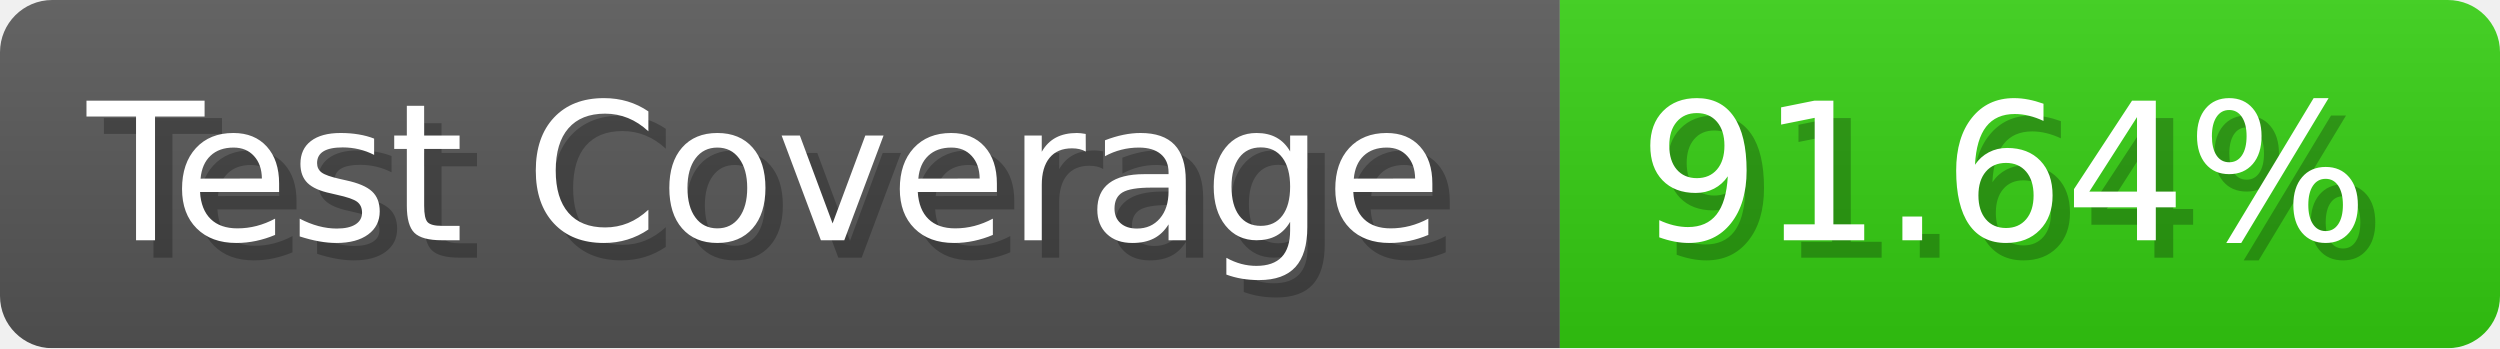
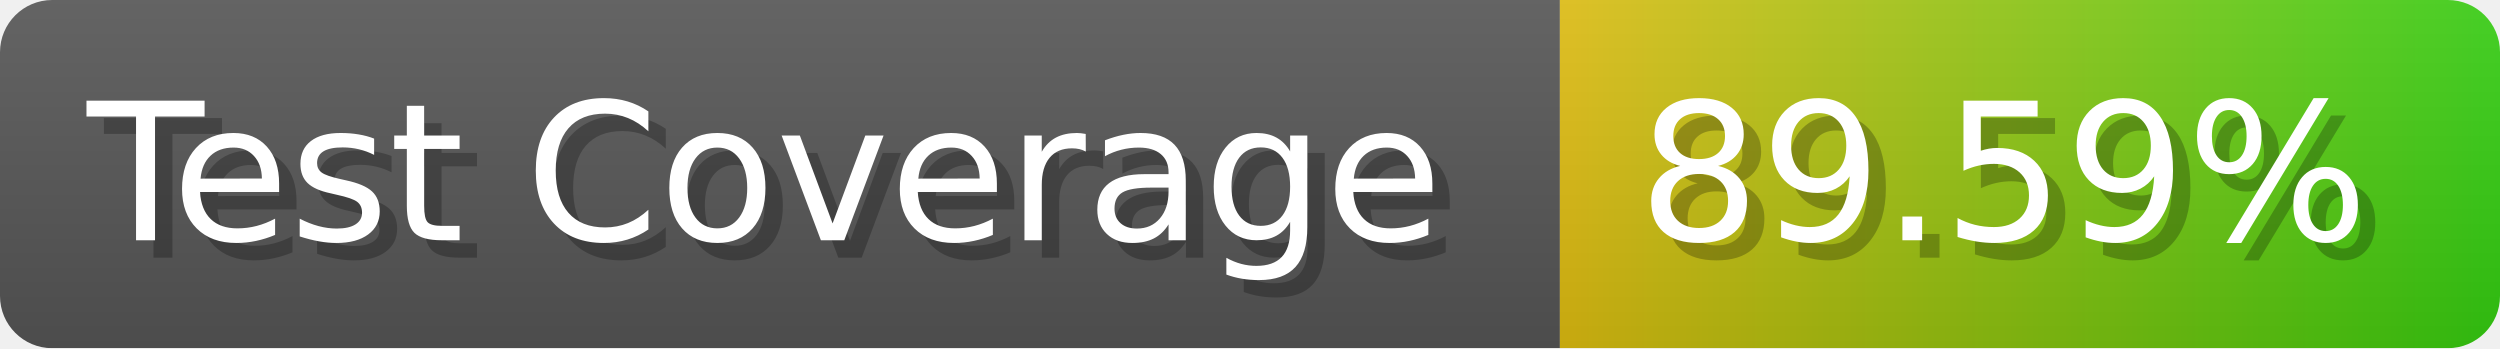
- <svg xmlns="http://www.w3.org/2000/svg" width="143.6" height="20" viewBox="0 0 1436 200" role="img" aria-label="Test Coverage: 91.64%">
+ <svg xmlns="http://www.w3.org/2000/svg" width="143.6" height="20" viewBox="0 0 1436 200" role="img" aria-label="Test Coverage: 89.59%">
  <linearGradient id="a" x2="0" y2="100%">
    <stop offset="0" stop-opacity=".1" stop-color="#EEE" />
    <stop offset="1" stop-opacity=".1" />
  </linearGradient>
  <mask id="m">
    <rect width="1436" height="200" rx="30" fill="#FFF" />
  </mask>
  <g mask="url(#m)">
    <rect width="896" height="200" fill="#555" />
-     <rect width="540" height="200" fill="#3C1" x="896" />
+     <rect width="540" height="200" fill="url(#x)" x="896" />
    <rect width="1436" height="200" fill="url(#a)" />
  </g>
  <g aria-hidden="true" fill="#fff" text-anchor="start" font-family="Verdana,DejaVu Sans,sans-serif" font-size="110">
    <text x="60" y="148" textLength="796" fill="#000" opacity="0.25">Test Coverage</text>
    <text x="50" y="138" textLength="796">Test Coverage</text>
-     <text x="951" y="148" textLength="440" fill="#000" opacity="0.25">91.64%</text>
-     <text x="941" y="138" textLength="440">91.64%</text>
+     <text x="951" y="148" textLength="440" fill="#000" opacity="0.25">89.59%</text>
+     <text x="941" y="138" textLength="440">89.59%</text>
  </g>
+   <linearGradient id="x" x1="0%" y1="0%" x2="100%" y2="0%">
+     <stop offset="0%" style="stop-color:#DB1" />
+     <stop offset="100%" style="stop-color:#3C1" />
+   </linearGradient>
</svg>
